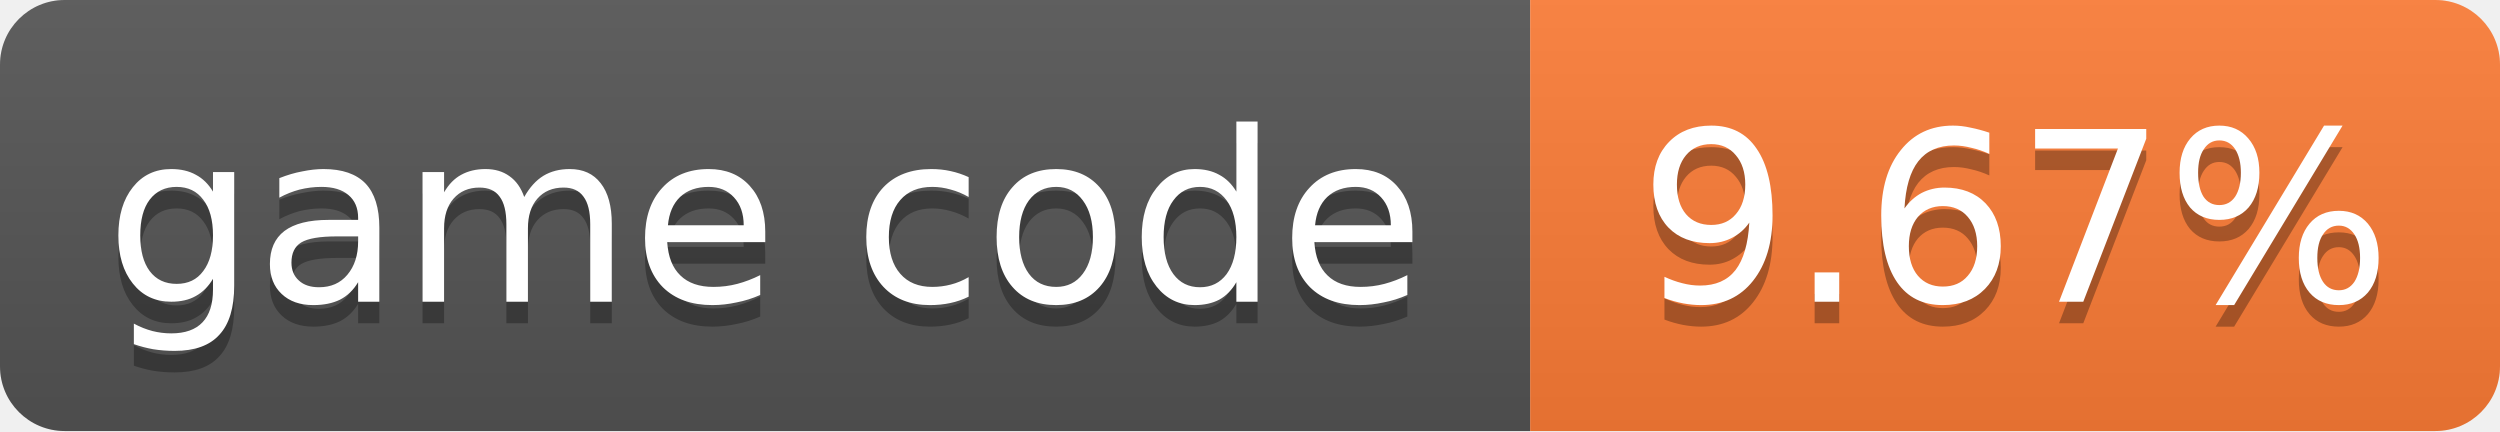
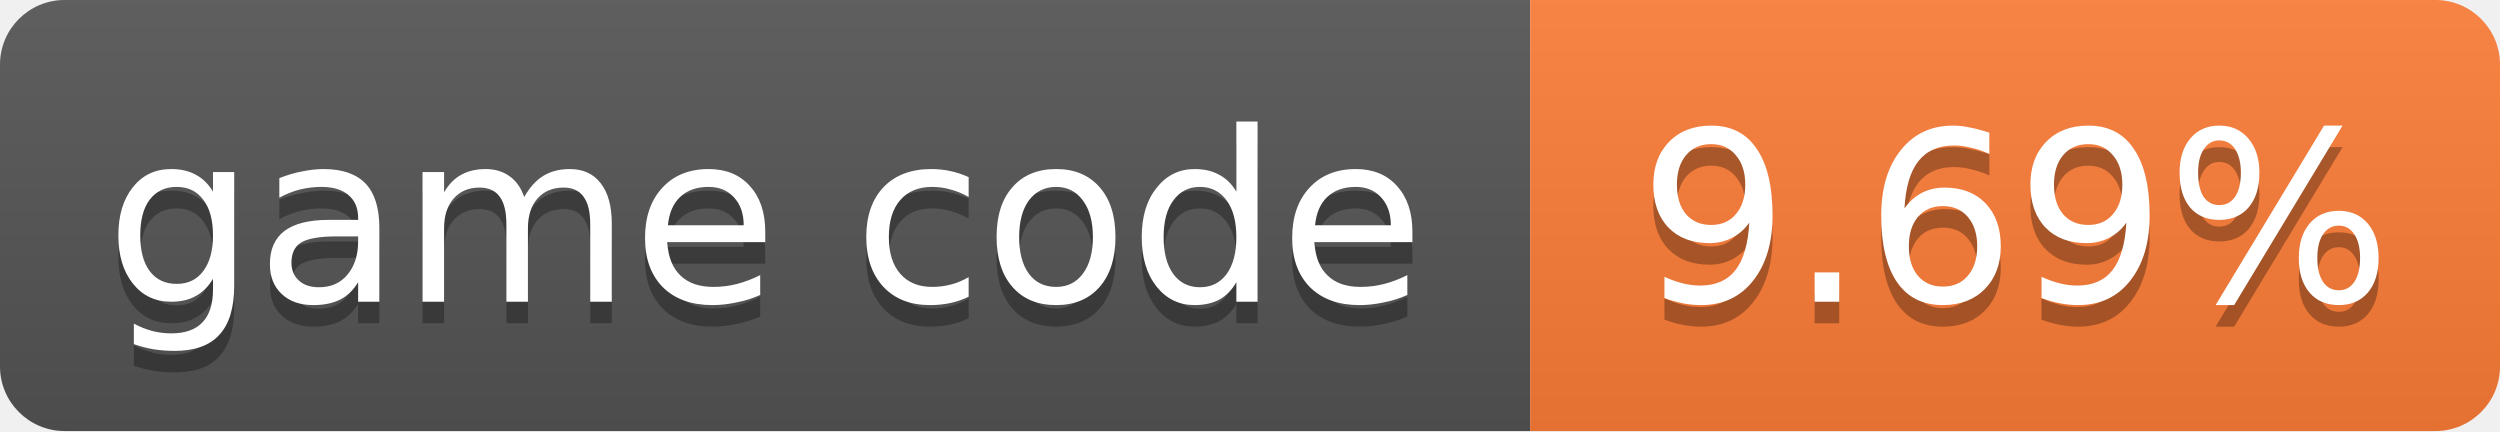
- <svg xmlns="http://www.w3.org/2000/svg" width="116" height="20" role="img" aria-label="game code: 9.67%">
+ <svg xmlns="http://www.w3.org/2000/svg" width="116" height="20" role="img" aria-label="game code: 9.69%">
  <linearGradient id="s" x2="0" y2="100%">
    <stop offset="0" stop-color="#bbb" stop-opacity=".1" />
    <stop offset="1" stop-opacity=".1" />
  </linearGradient>
  <clipPath id="r">
    <rect width="116" height="20" rx="3" fill="#fff" />
  </clipPath>
  <g clip-path="url(#r)">
    <rect width="71" height="20" fill="#555" />
    <rect x="71" width="45" height="20" fill="#fe7d37" />
    <rect width="116" height="20" fill="url(#s)" />
  </g>
  <g fill="#fff" text-anchor="middle" font-family="Verdana,Geneva,DejaVu Sans,sans-serif" font-size="11">
    <text x="35.5" y="15" fill="#010101" fill-opacity=".3">game code</text>
    <text x="35.5" y="14">game code</text>
-     <text x="93.5" y="15" fill="#010101" fill-opacity=".3">9.67%</text>
-     <text x="93.5" y="14">9.67%</text>
+     <text x="93.5" y="15" fill="#010101" fill-opacity=".3">9.69%</text>
+     <text x="93.5" y="14">9.69%</text>
  </g>
</svg>
